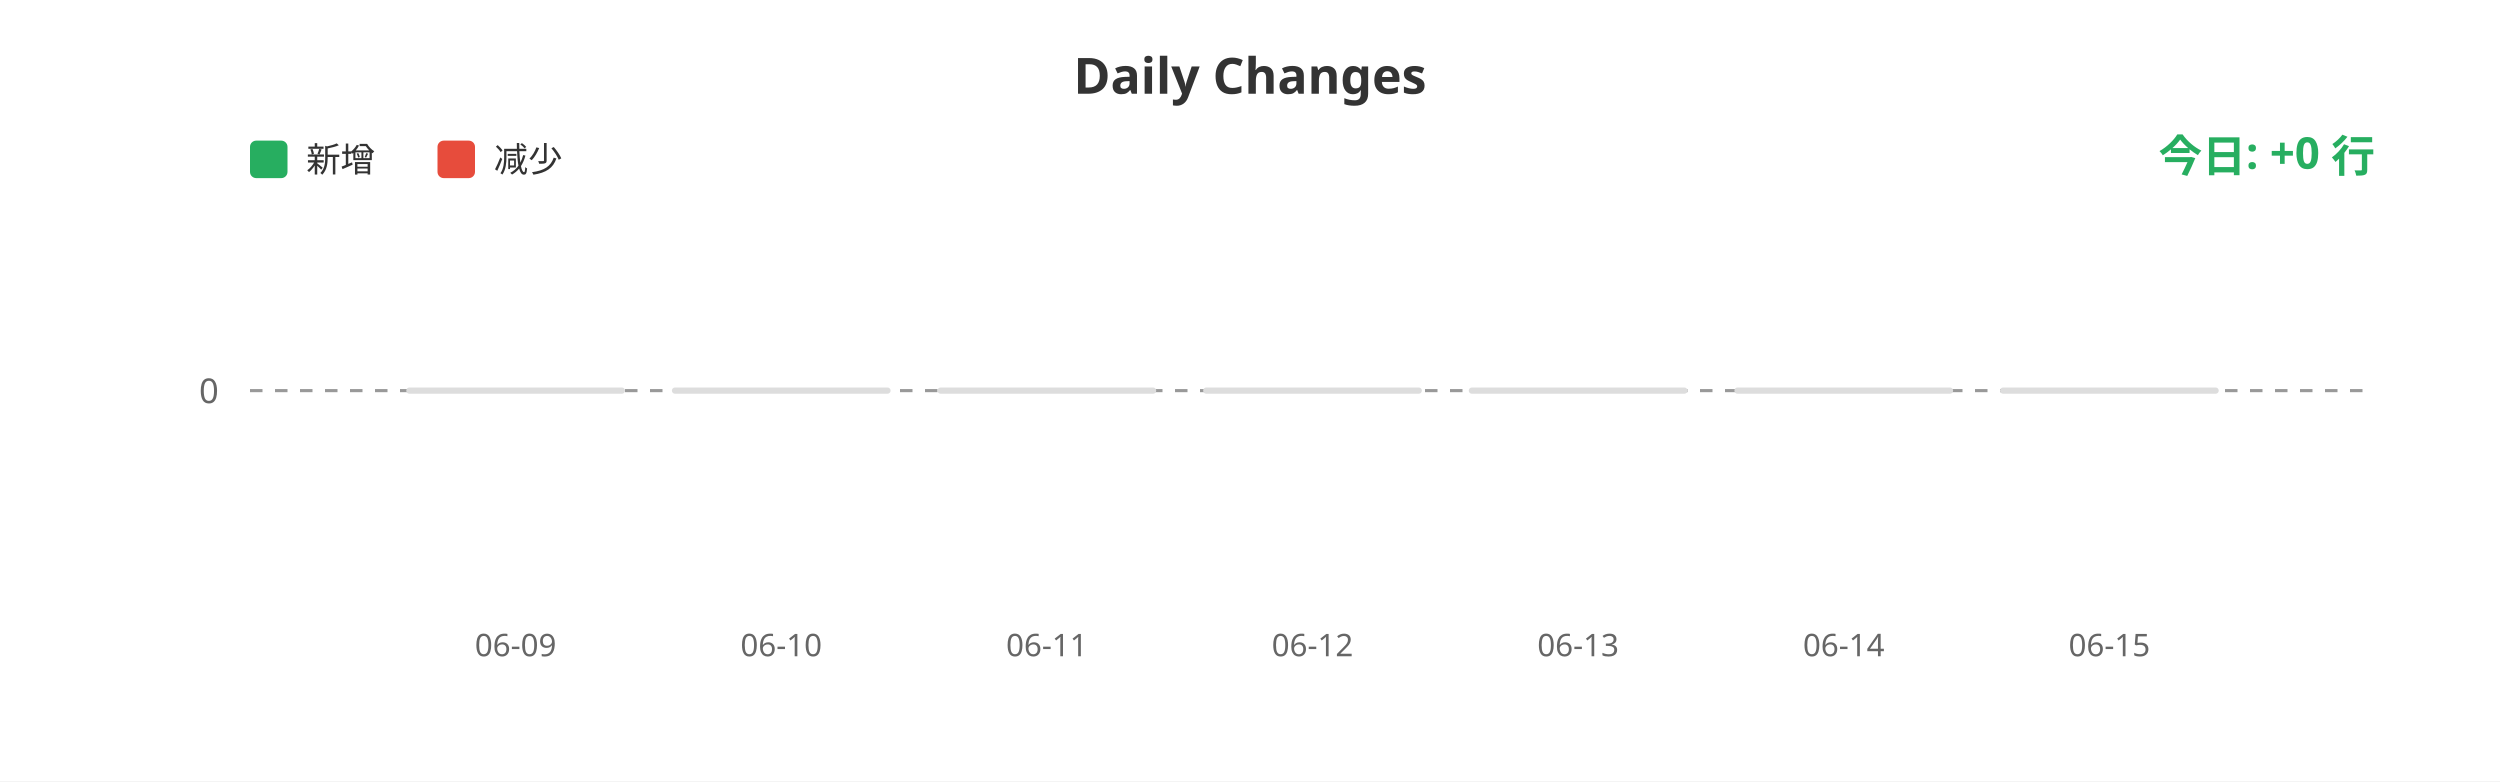
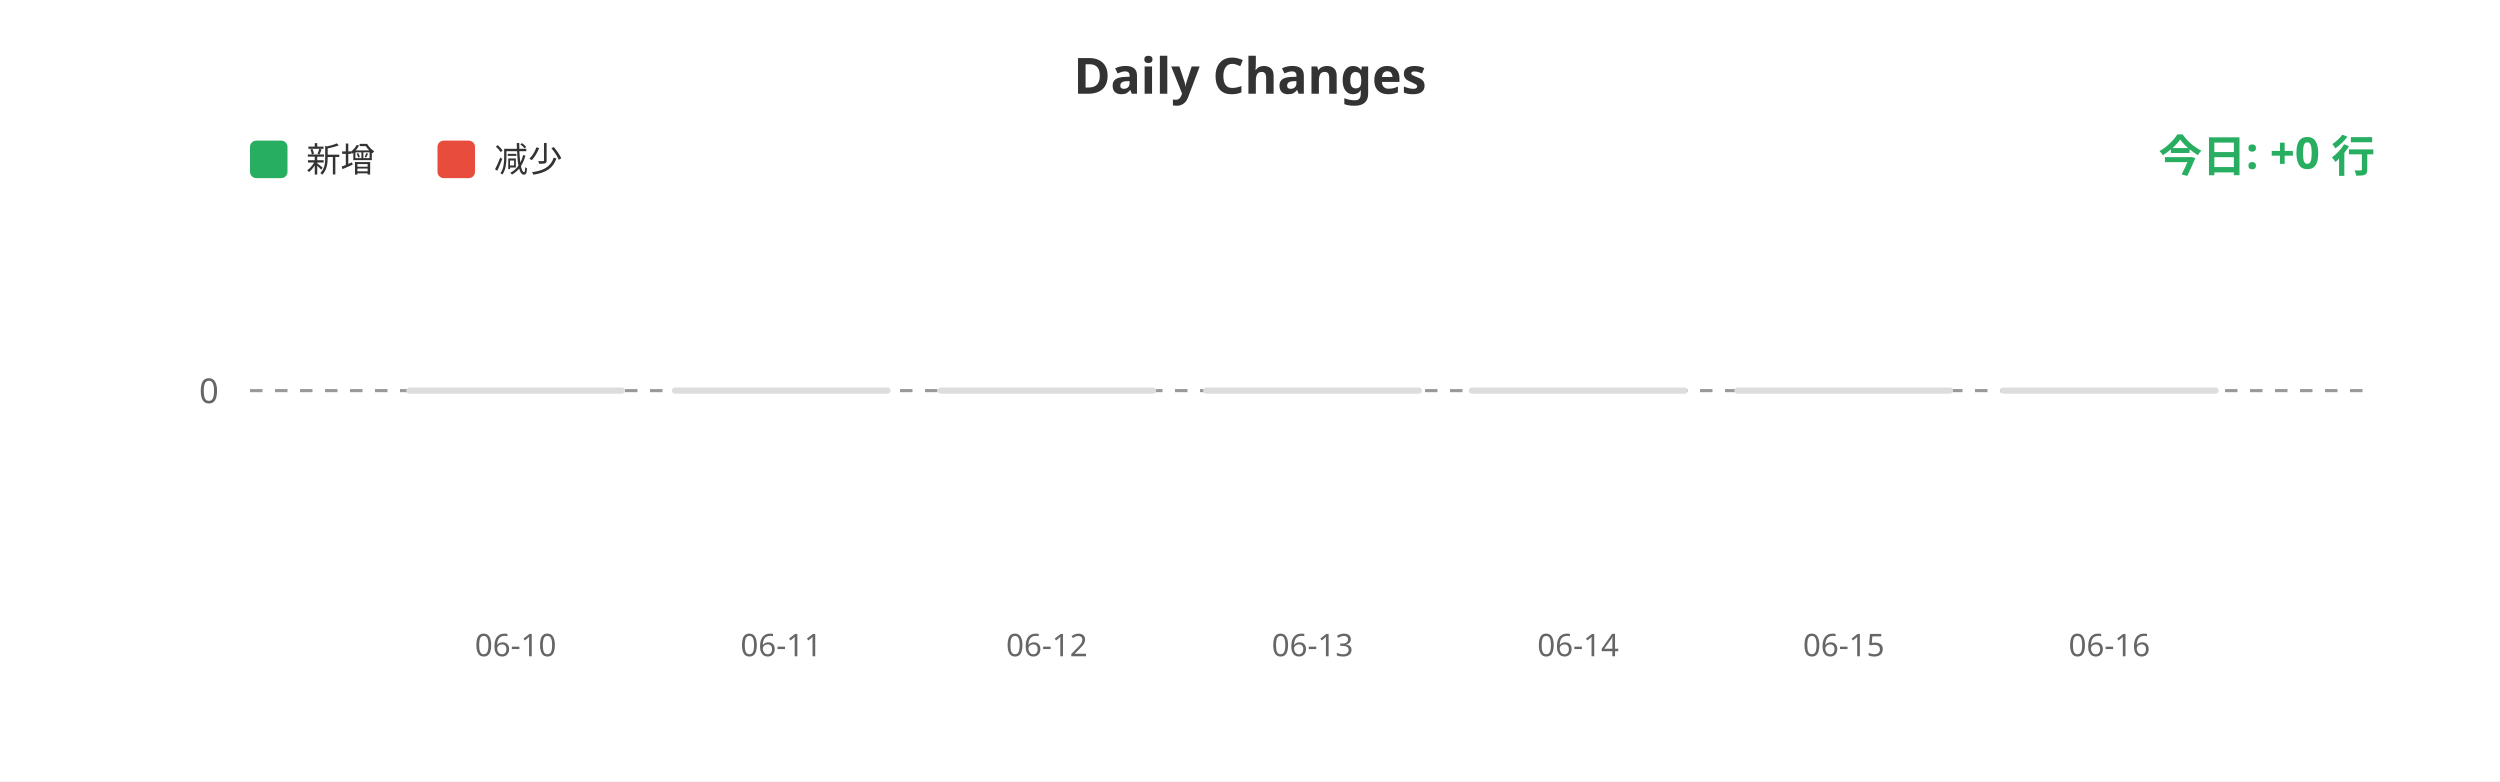
<svg xmlns="http://www.w3.org/2000/svg" width="800" height="250">
  <rect width="100%" height="100%" fill="#ffffff" />
  <text x="400" y="30" fill="#333" font-size="16" font-weight="bold" text-anchor="middle" font-family="sans-serif">Daily Changes</text>
  <rect x="80" y="45" width="12" height="12" fill="#27ae60" rx="2" />
  <text x="98" y="55" fill="#333" font-size="11" font-family="sans-serif">新增</text>
  <rect x="140" y="45" width="12" height="12" fill="#e74c3c" rx="2" />
  <text x="158" y="55" fill="#333" font-size="11" font-family="sans-serif">减少</text>
  <line x1="80" y1="125" x2="760" y2="125" stroke="#999" stroke-width="1" stroke-dasharray="4" />
  <text x="70" y="129" fill="#666" font-size="11" text-anchor="end" font-family="sans-serif">0</text>
  <rect x="130.0" y="124" width="70" height="2" fill="#ddd" rx="1" />
  <rect x="215.0" y="124" width="70" height="2" fill="#ddd" rx="1" />
  <rect x="300.0" y="124" width="70" height="2" fill="#ddd" rx="1" />
  <rect x="385.0" y="124" width="70" height="2" fill="#ddd" rx="1" />
  <rect x="470.0" y="124" width="70" height="2" fill="#ddd" rx="1" />
  <rect x="555.0" y="124" width="70" height="2" fill="#ddd" rx="1" />
  <rect x="640.0" y="124" width="70" height="2" fill="#ddd" rx="1" />
-   <text x="165.0" y="210" fill="#666" font-size="10" text-anchor="middle" font-family="sans-serif">06-09</text>
-   <text x="250.0" y="210" fill="#666" font-size="10" text-anchor="middle" font-family="sans-serif">06-10</text>
-   <text x="335.0" y="210" fill="#666" font-size="10" text-anchor="middle" font-family="sans-serif">06-11</text>
-   <text x="420.0" y="210" fill="#666" font-size="10" text-anchor="middle" font-family="sans-serif">06-12</text>
-   <text x="505.0" y="210" fill="#666" font-size="10" text-anchor="middle" font-family="sans-serif">06-13</text>
-   <text x="590.0" y="210" fill="#666" font-size="10" text-anchor="middle" font-family="sans-serif">06-14</text>
-   <text x="675.0" y="210" fill="#666" font-size="10" text-anchor="middle" font-family="sans-serif">06-15</text>
+   <text x="165.0" y="210" fill="#666" font-size="10" text-anchor="middle" font-family="sans-serif">06-10</text>
+   <text x="250.0" y="210" fill="#666" font-size="10" text-anchor="middle" font-family="sans-serif">06-11</text>
+   <text x="335.0" y="210" fill="#666" font-size="10" text-anchor="middle" font-family="sans-serif">06-12</text>
+   <text x="420.0" y="210" fill="#666" font-size="10" text-anchor="middle" font-family="sans-serif">06-13</text>
+   <text x="505.0" y="210" fill="#666" font-size="10" text-anchor="middle" font-family="sans-serif">06-14</text>
+   <text x="590.0" y="210" fill="#666" font-size="10" text-anchor="middle" font-family="sans-serif">06-15</text>
+   <text x="675.0" y="210" fill="#666" font-size="10" text-anchor="middle" font-family="sans-serif">06-16</text>
  <text x="760" y="55" fill="#27ae60" font-size="14" font-weight="bold" text-anchor="end" font-family="sans-serif">今日: +0 行</text>
</svg>
